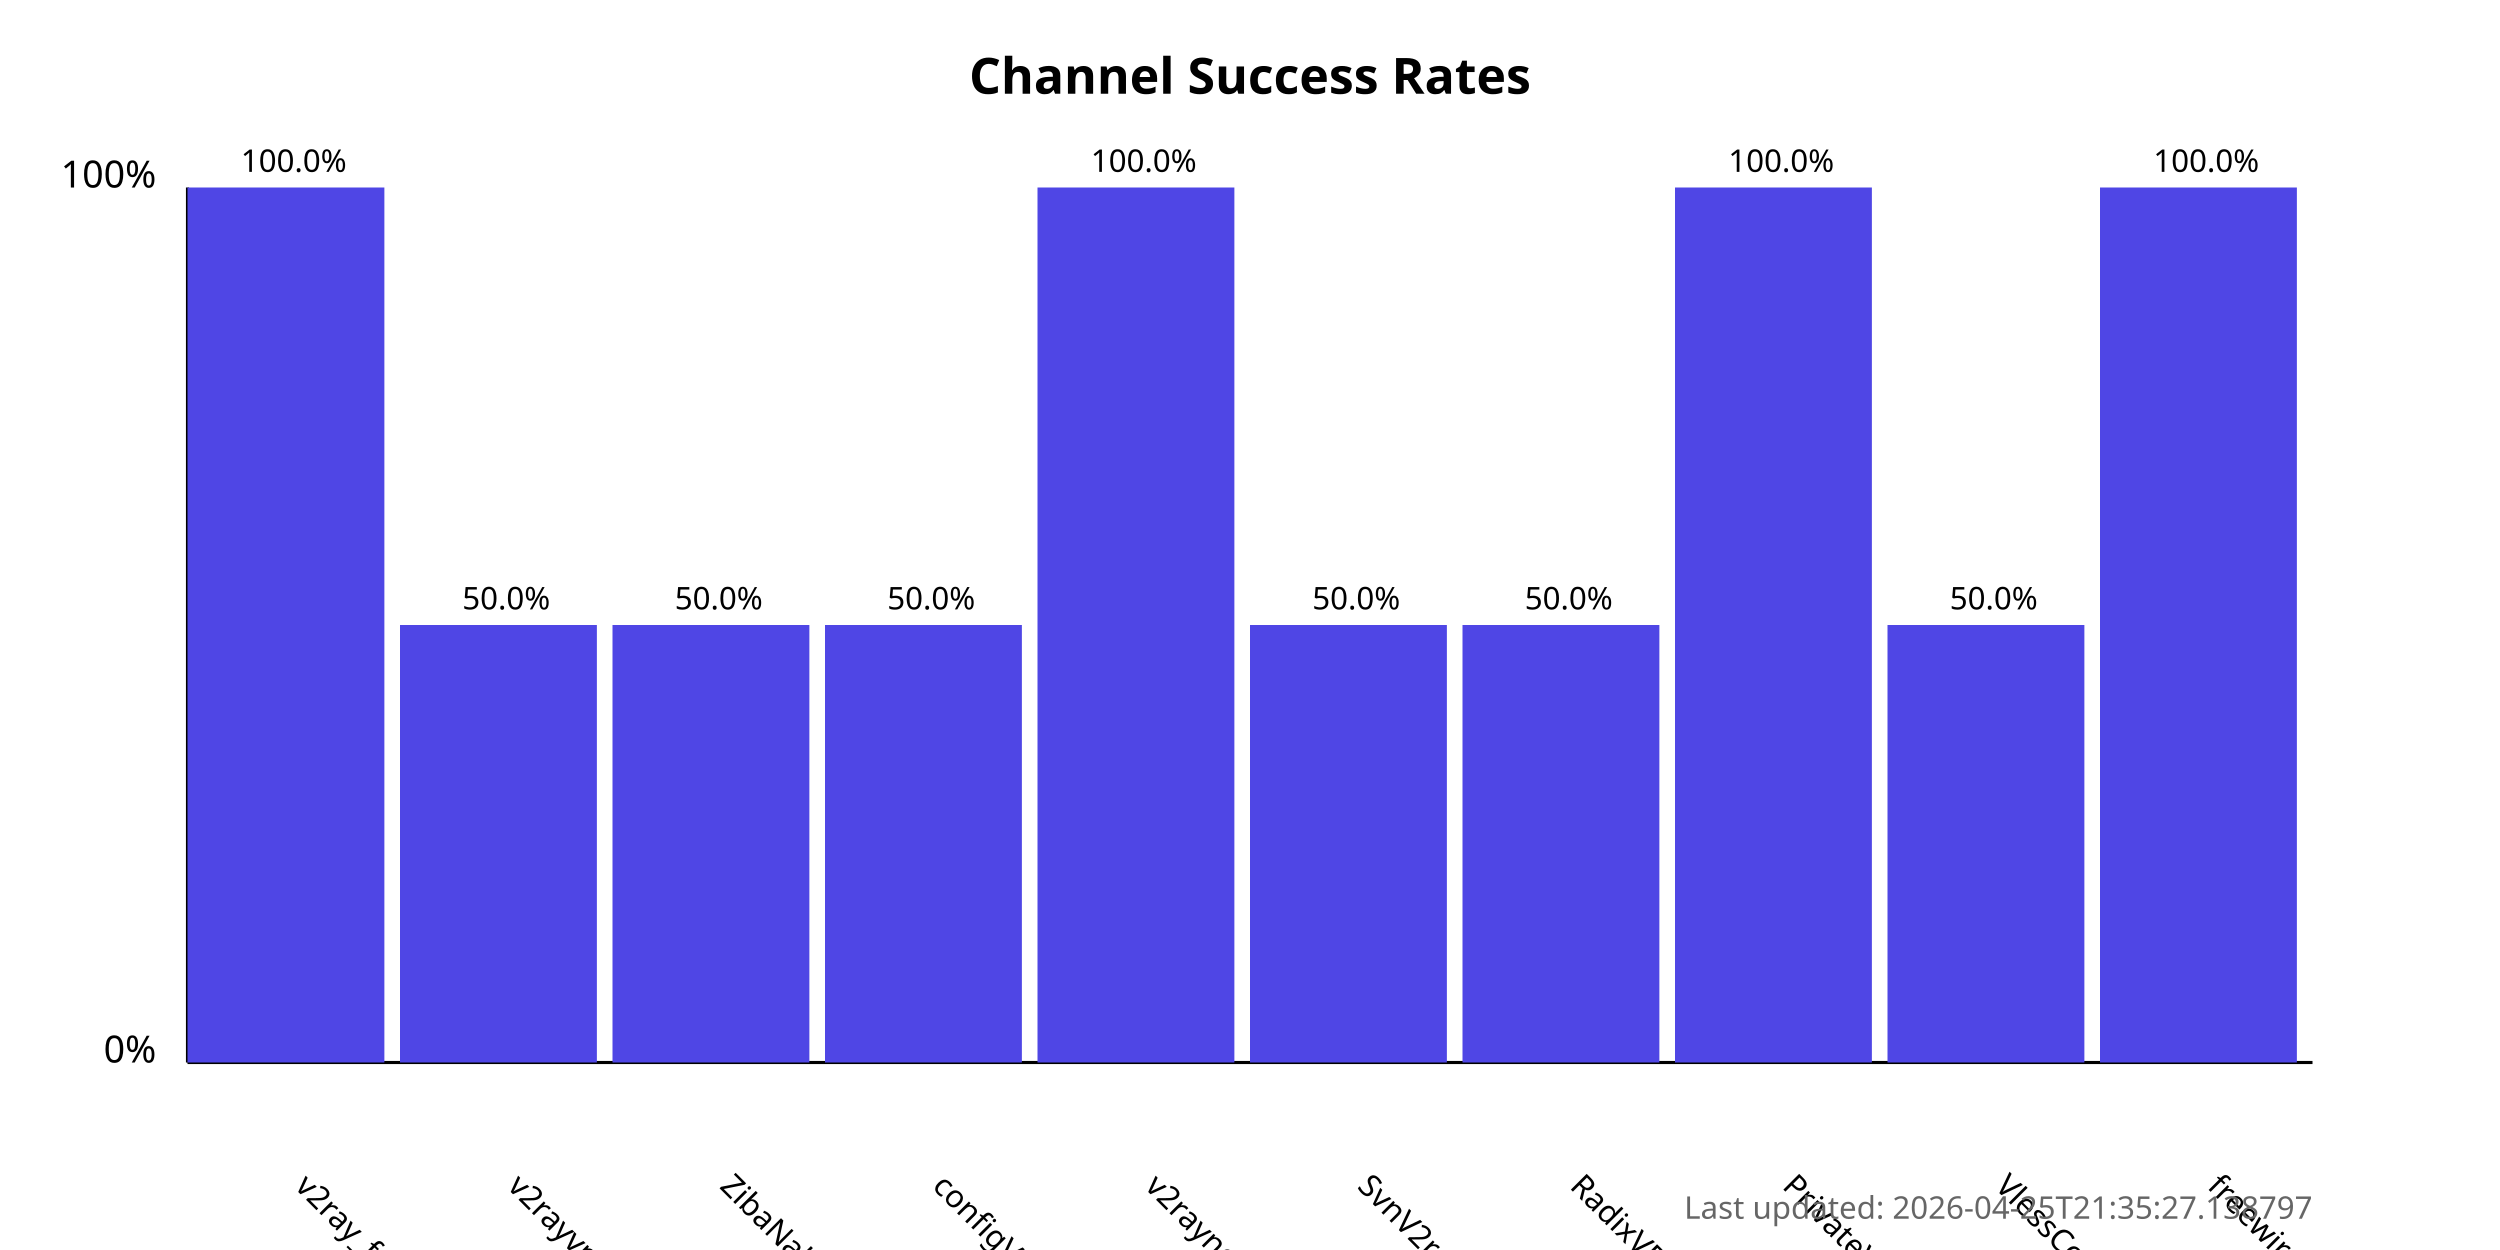
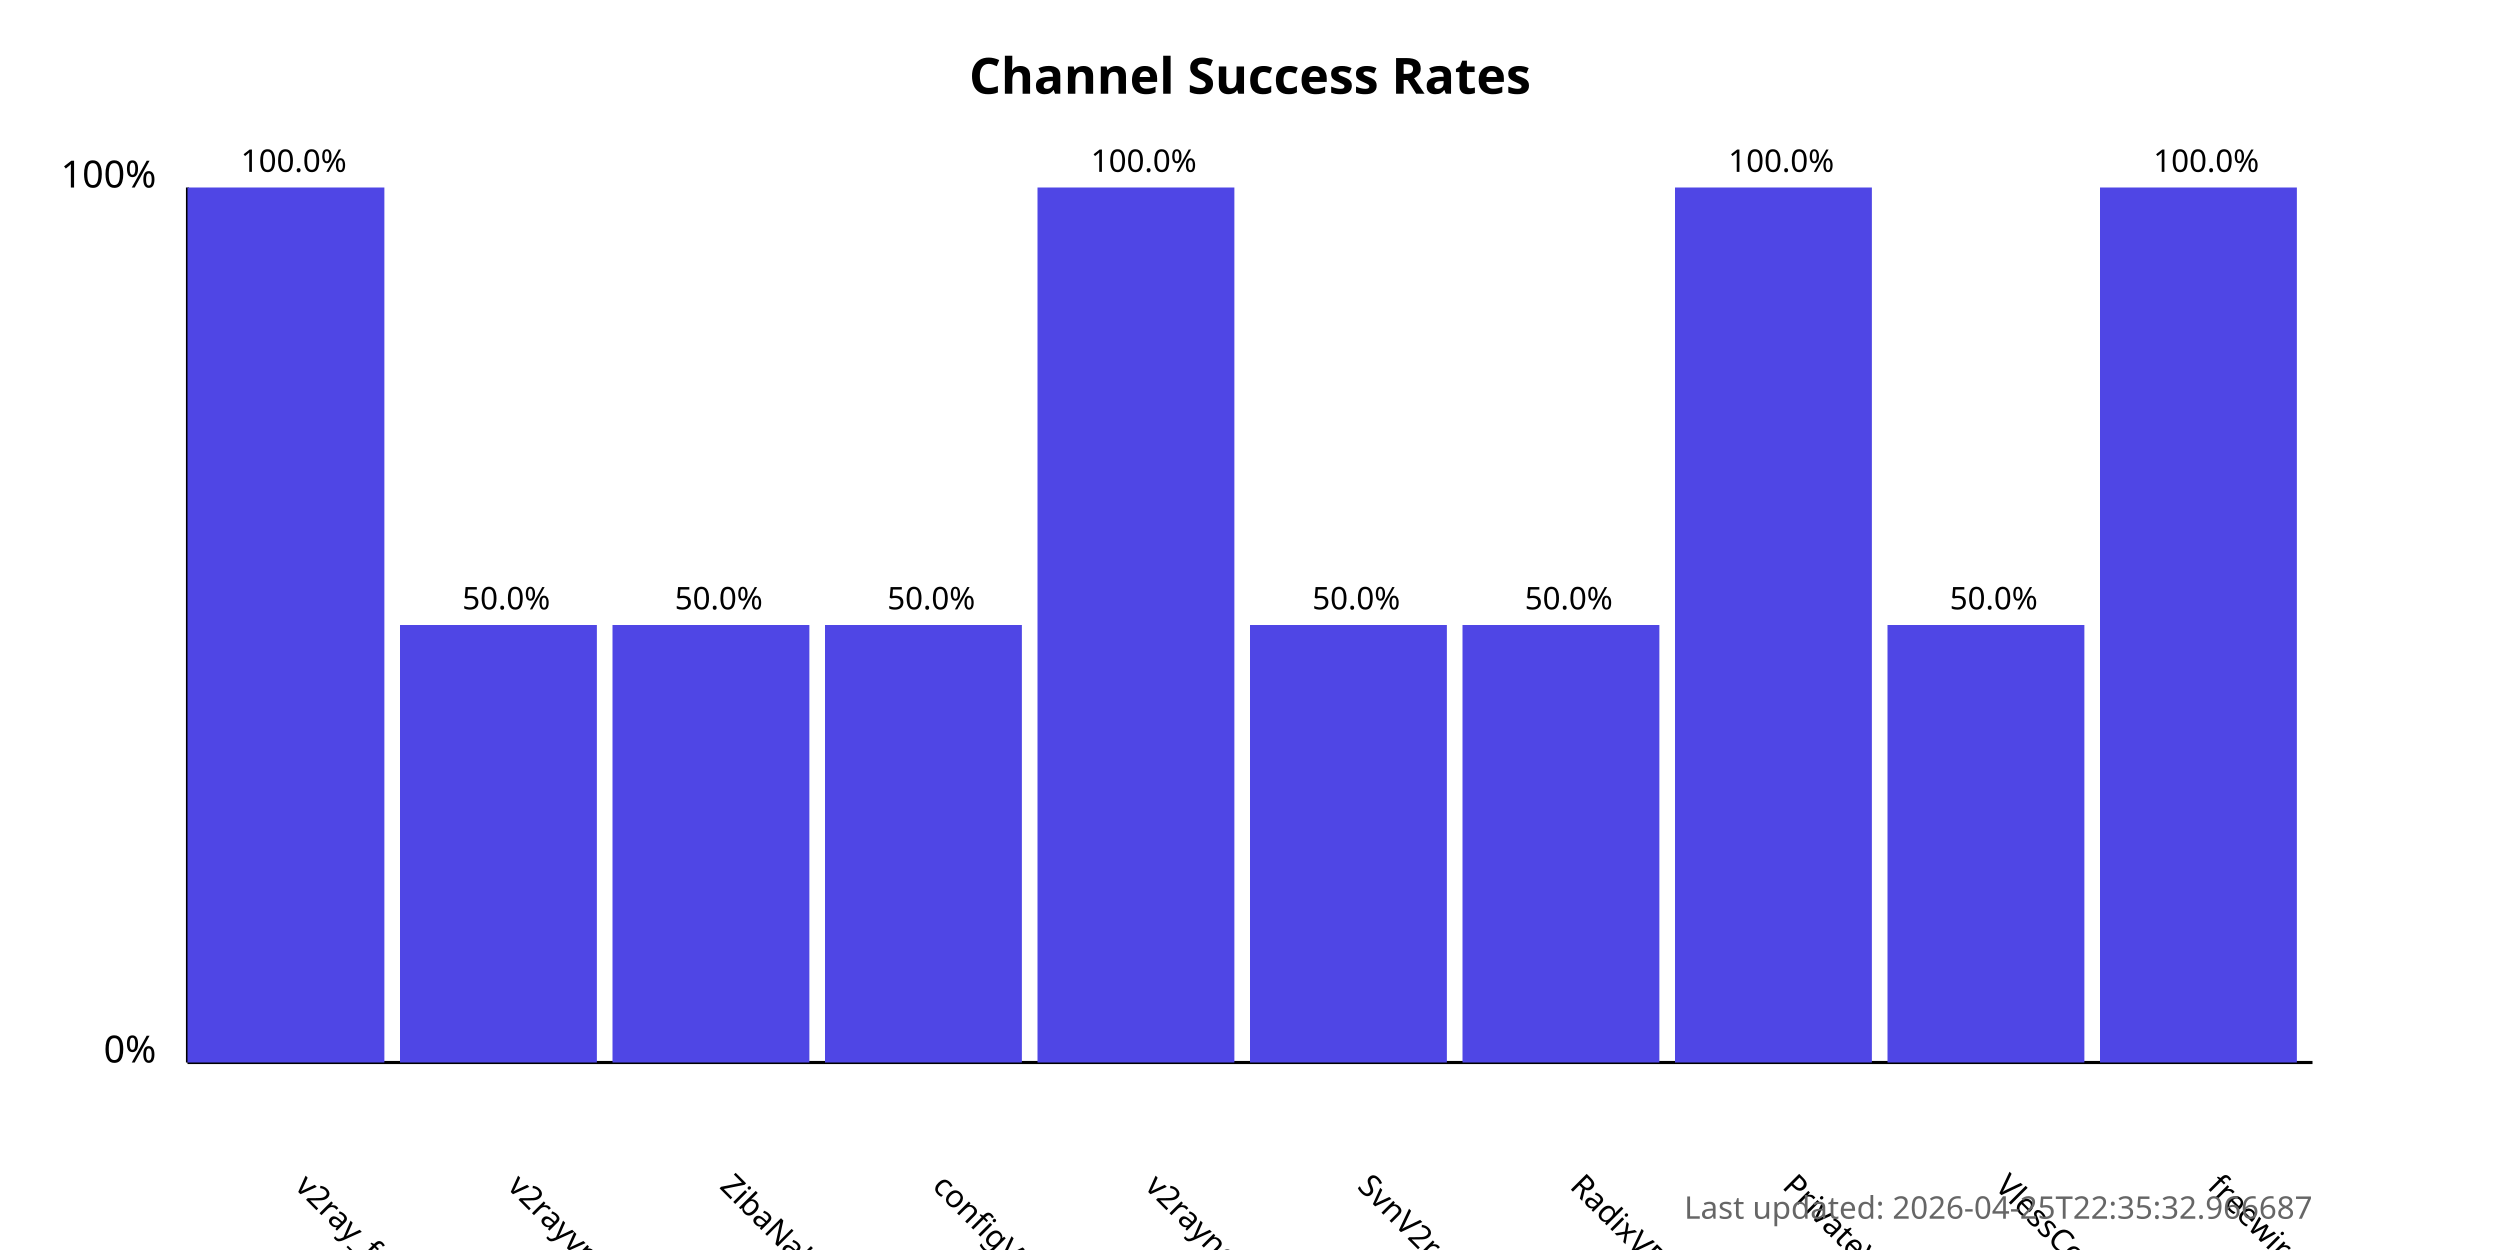
<svg xmlns="http://www.w3.org/2000/svg" width="800" height="400">
  <style>
            .chart-title { font: bold 16px sans-serif; }
            .axis-label { font: 12px sans-serif; }
            .tick-label { font: 10px sans-serif; }
            .bar { fill: #4f46e5; }
            .bar:hover { fill: #6366f1; }
            .timestamp { font: 10px sans-serif; fill: #666; }
        </style>
  <text x="400.0" y="30" text-anchor="middle" class="chart-title">
            Channel Success Rates
        </text>
  <line x1="60" y1="340" x2="60" y2="60" stroke="black" stroke-width="1" />
  <line x1="60" y1="340" x2="740" y2="340" stroke="black" stroke-width="1" />
  <text x="50" y="340" text-anchor="end" class="axis-label">0%</text>
  <text x="50" y="60" text-anchor="end" class="axis-label">100%</text>
  <g>
    <rect x="60" y="60.0" width="63.0" height="280.0" class="bar" />
    <text x="94.0" y="380" transform="rotate(45, 94.0, 380)" text-anchor="start" class="tick-label">
                v2ray_free_conf
            </text>
    <text x="94.0" y="55.0" text-anchor="middle" class="tick-label">
                100.0%
            </text>
  </g>
  <g>
    <rect x="128.0" y="200.0" width="63.0" height="140.0" class="bar" />
    <text x="162.0" y="380" transform="rotate(45, 162.0, 380)" text-anchor="start" class="tick-label">
                v2rayvpno
            </text>
    <text x="162.0" y="195.0" text-anchor="middle" class="tick-label">
                50.0%
            </text>
  </g>
  <g>
    <rect x="196.0" y="200.0" width="63.0" height="140.0" class="bar" />
    <text x="230.0" y="380" transform="rotate(45, 230.0, 380)" text-anchor="start" class="tick-label">
                ZibaNabz
            </text>
    <text x="230.0" y="195.0" text-anchor="middle" class="tick-label">
                50.0%
            </text>
  </g>
  <g>
    <rect x="264.0" y="200.0" width="63.0" height="140.0" class="bar" />
    <text x="298.0" y="380" transform="rotate(45, 298.0, 380)" text-anchor="start" class="tick-label">
                configV2rayForFree
            </text>
    <text x="298.0" y="195.0" text-anchor="middle" class="tick-label">
                50.0%
            </text>
  </g>
  <g>
    <rect x="332.0" y="60.0" width="63.0" height="280.0" class="bar" />
    <text x="366.0" y="380" transform="rotate(45, 366.0, 380)" text-anchor="start" class="tick-label">
                v2rayngvpn
            </text>
    <text x="366.0" y="55.0" text-anchor="middle" class="tick-label">
                100.0%
            </text>
  </g>
  <g>
    <rect x="400.0" y="200.0" width="63.0" height="140.0" class="bar" />
    <text x="434.0" y="380" transform="rotate(45, 434.0, 380)" text-anchor="start" class="tick-label">
                SvnV2ray
            </text>
    <text x="434.0" y="195.0" text-anchor="middle" class="tick-label">
                50.0%
            </text>
  </g>
  <g>
    <rect x="468.0" y="200.0" width="63.0" height="140.0" class="bar" />
    <text x="502.0" y="380" transform="rotate(45, 502.0, 380)" text-anchor="start" class="tick-label">
                RadixVPN
            </text>
    <text x="502.0" y="195.0" text-anchor="middle" class="tick-label">
                50.0%
            </text>
  </g>
  <g>
    <rect x="536.0" y="60.0" width="63.0" height="280.0" class="bar" />
    <text x="570.0" y="380" transform="rotate(45, 570.0, 380)" text-anchor="start" class="tick-label">
                PrivateVPNs
            </text>
    <text x="570.0" y="55.0" text-anchor="middle" class="tick-label">
                100.0%
            </text>
  </g>
  <g>
    <rect x="604.0" y="200.0" width="63.0" height="140.0" class="bar" />
    <text x="638.0" y="380" transform="rotate(45, 638.0, 380)" text-anchor="start" class="tick-label">
                VlessConfig
            </text>
    <text x="638.0" y="195.0" text-anchor="middle" class="tick-label">
                50.0%
            </text>
  </g>
  <g>
    <rect x="672.0" y="60.0" width="63.0" height="280.0" class="bar" />
    <text x="706.0" y="380" transform="rotate(45, 706.0, 380)" text-anchor="start" class="tick-label">
                freewireguard
            </text>
    <text x="706.0" y="55.0" text-anchor="middle" class="tick-label">
                100.0%
            </text>
  </g>
  <text x="740" y="390" text-anchor="end" class="timestamp">
-             Last updated: 2026-04-25T21:35:27.138797
+             Last updated: 2026-04-25T22:35:32.966687
        </text>
</svg>
